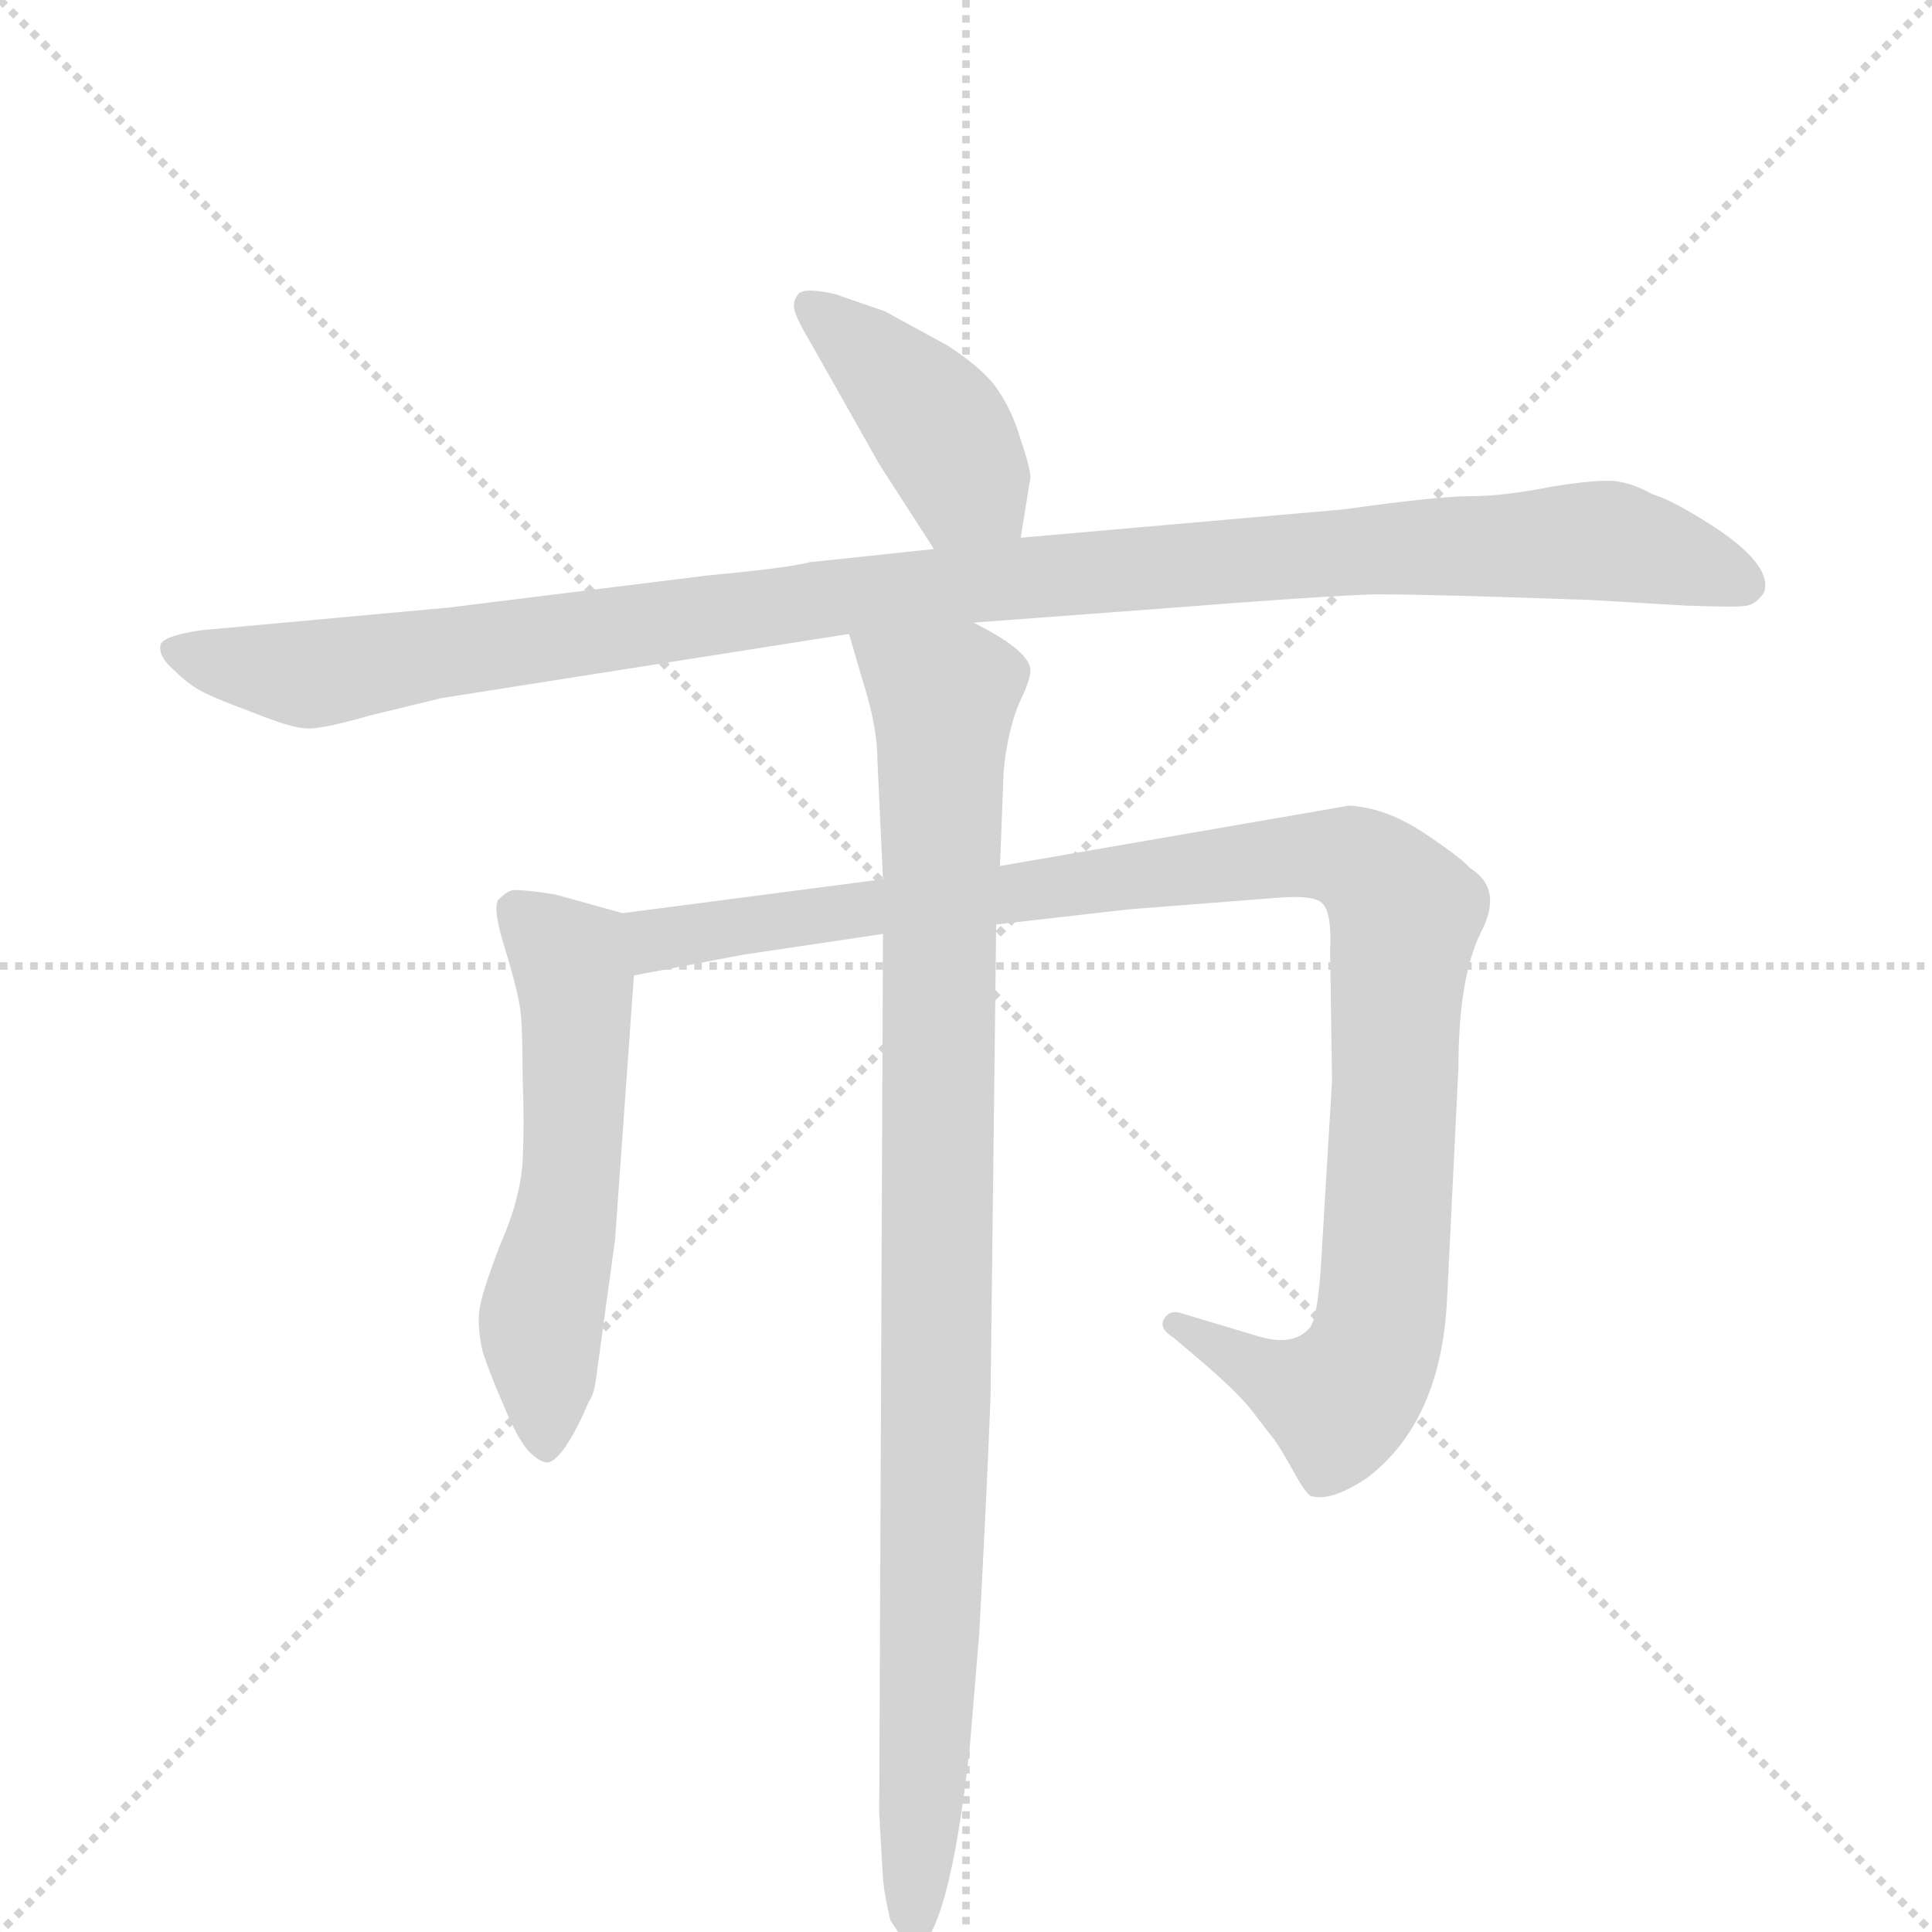
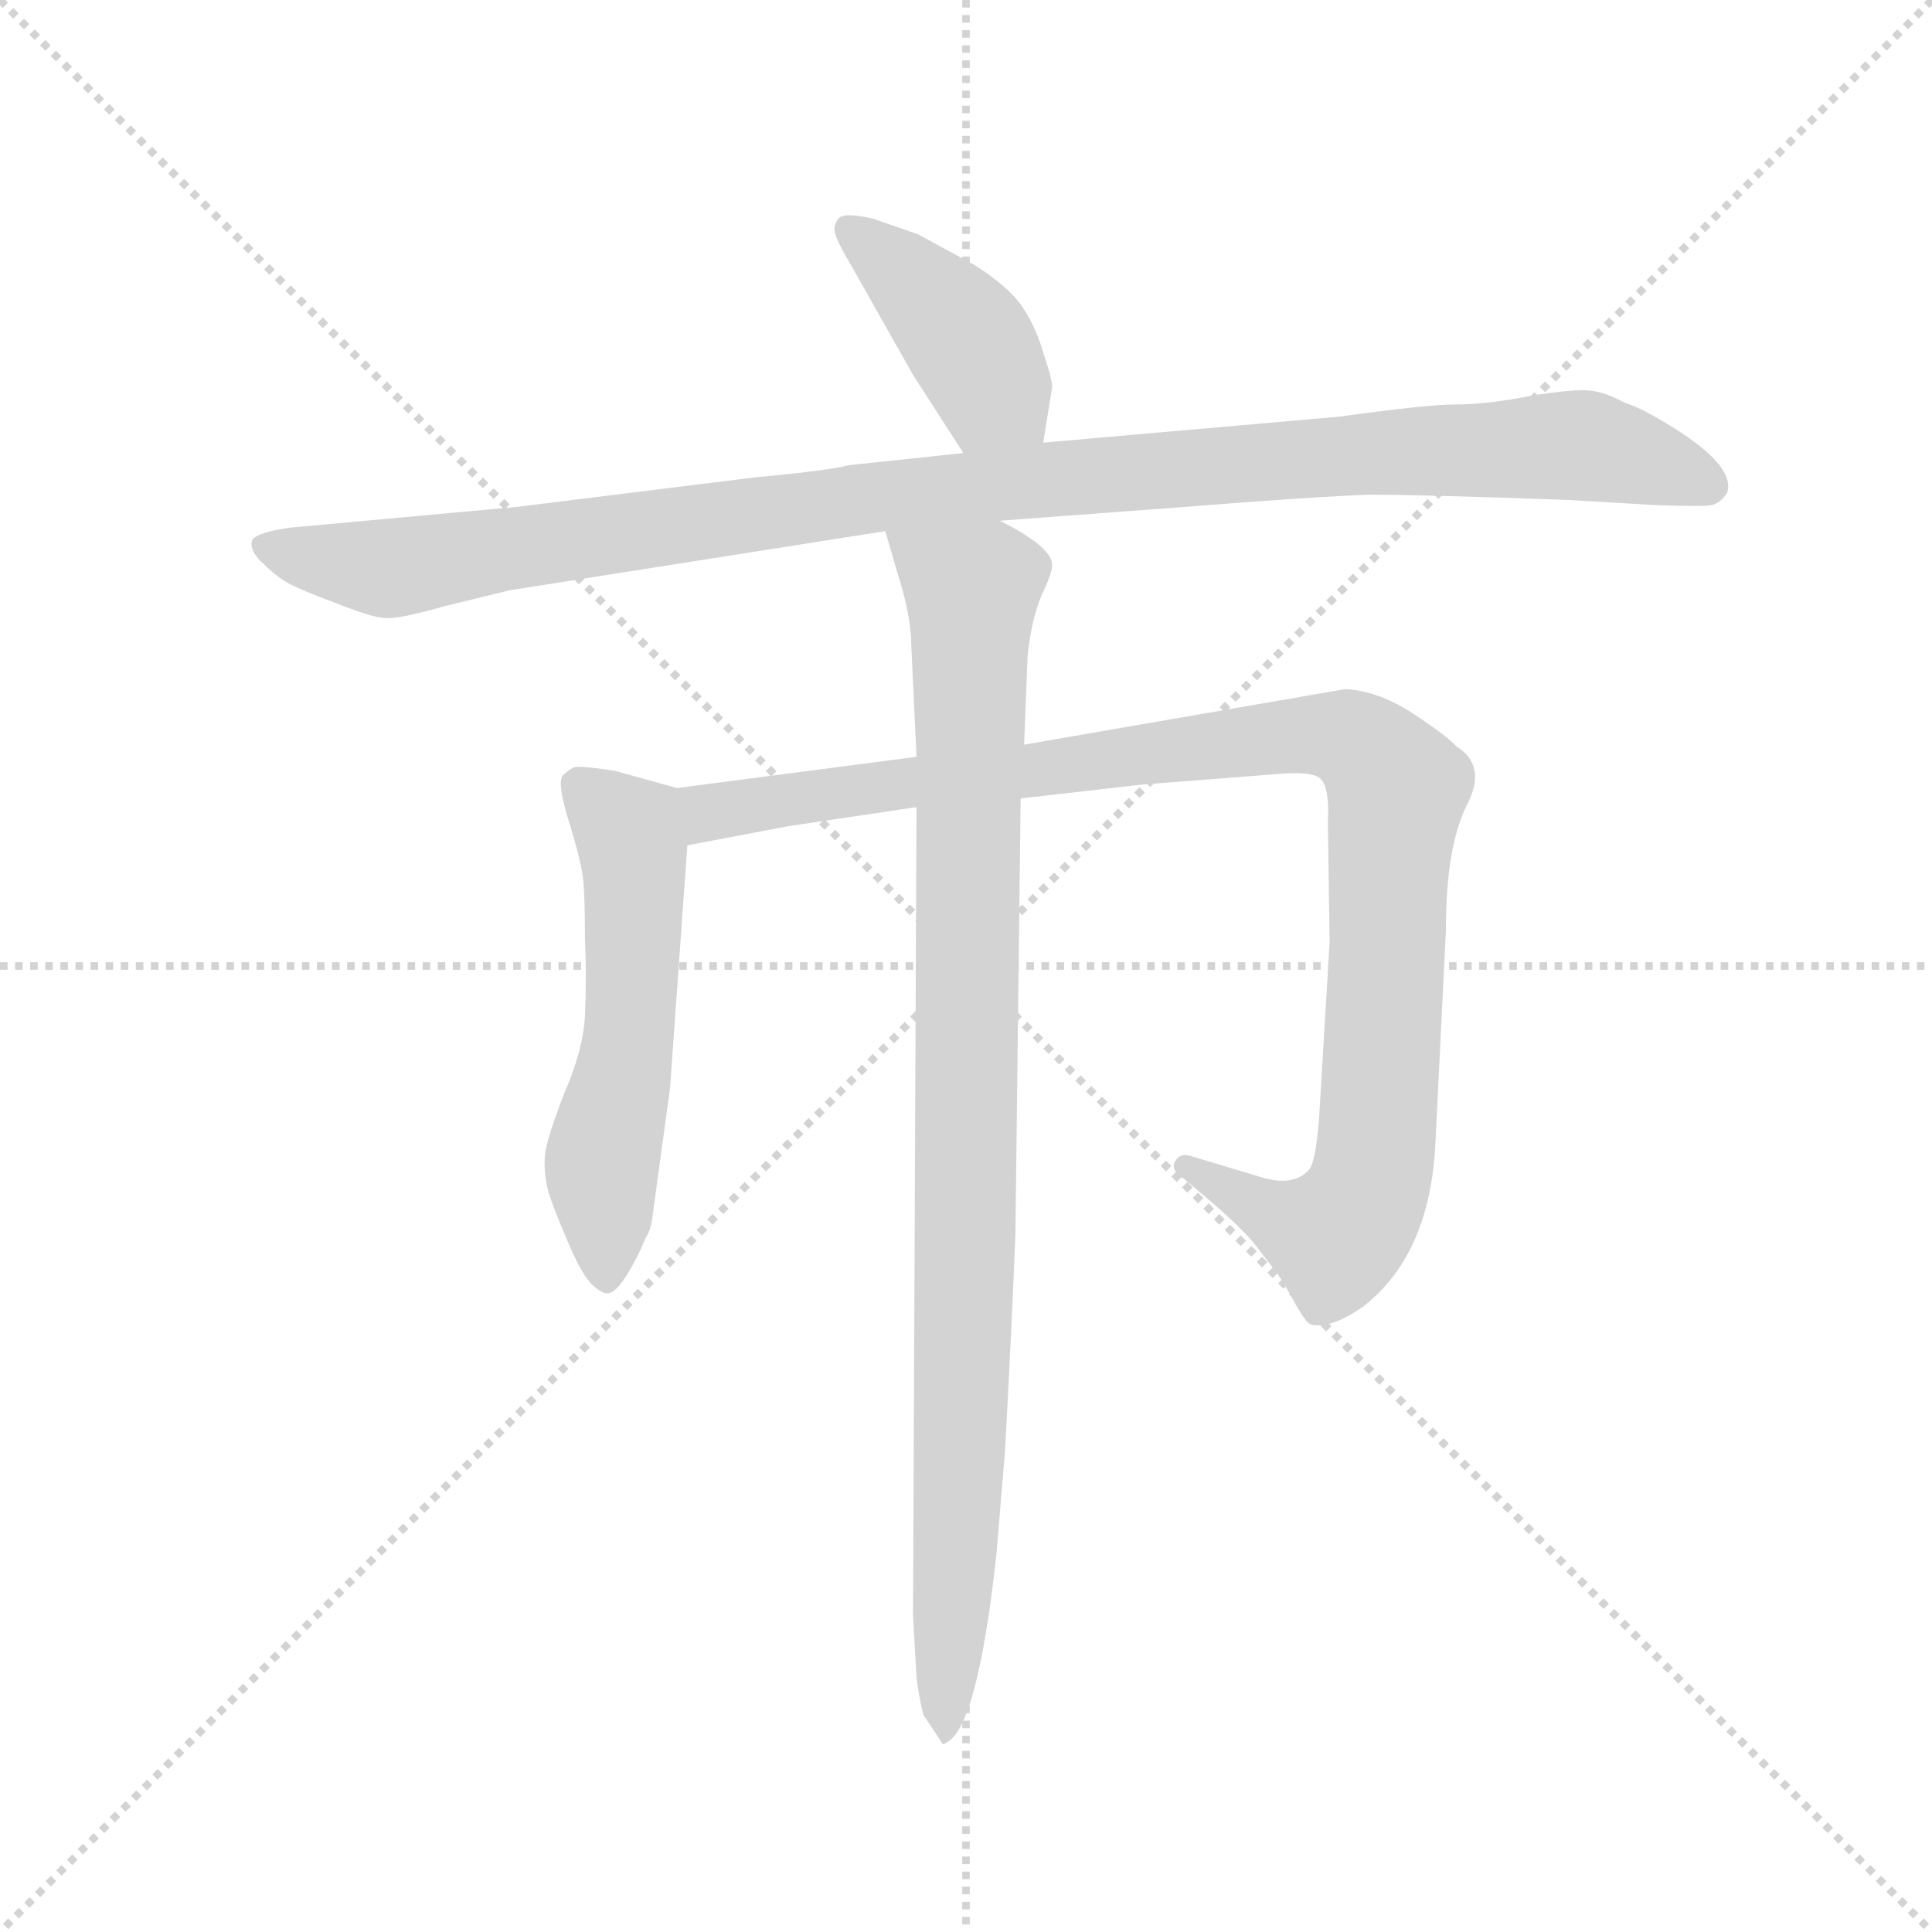
<svg xmlns="http://www.w3.org/2000/svg" version="1.1" viewBox="0 0 1024 1024">
  <g stroke="lightgray" stroke-dasharray="1,1" stroke-width="1" transform="scale(4, 4)">
    <line x1="0" y1="0" x2="256" y2="256" />
    <line x1="256" y1="0" x2="0" y2="256" />
    <line x1="128" y1="0" x2="128" y2="256" />
    <line x1="0" y1="128" x2="256" y2="128" />
  </g>
-   <g transform="scale(1, -1) translate(0, -860)">
+   <g transform="scale(0.92, -0.92) translate(60, -830)">
    <style type="text/css">
      
        @keyframes keyframes0 {
          from {
            stroke: blue;
            stroke-dashoffset: 411;
            stroke-width: 128;
          }
          57% {
            animation-timing-function: step-end;
            stroke: blue;
            stroke-dashoffset: 0;
            stroke-width: 128;
          }
          to {
            stroke: black;
            stroke-width: 1024;
          }
        }
        #make-me-a-hanzi-animation-0 {
          animation: keyframes0 0.584s both;
          animation-delay: 0s;
          animation-timing-function: linear;
        }
      
        @keyframes keyframes1 {
          from {
            stroke: blue;
            stroke-dashoffset: 1096;
            stroke-width: 128;
          }
          78% {
            animation-timing-function: step-end;
            stroke: blue;
            stroke-dashoffset: 0;
            stroke-width: 128;
          }
          to {
            stroke: black;
            stroke-width: 1024;
          }
        }
        #make-me-a-hanzi-animation-1 {
          animation: keyframes1 1.142s both;
          animation-delay: 0.584s;
          animation-timing-function: linear;
        }
      
        @keyframes keyframes2 {
          from {
            stroke: blue;
            stroke-dashoffset: 554;
            stroke-width: 128;
          }
          64% {
            animation-timing-function: step-end;
            stroke: blue;
            stroke-dashoffset: 0;
            stroke-width: 128;
          }
          to {
            stroke: black;
            stroke-width: 1024;
          }
        }
        #make-me-a-hanzi-animation-2 {
          animation: keyframes2 0.701s both;
          animation-delay: 1.726s;
          animation-timing-function: linear;
        }
      
        @keyframes keyframes3 {
          from {
            stroke: blue;
            stroke-dashoffset: 1042;
            stroke-width: 128;
          }
          77% {
            animation-timing-function: step-end;
            stroke: blue;
            stroke-dashoffset: 0;
            stroke-width: 128;
          }
          to {
            stroke: black;
            stroke-width: 1024;
          }
        }
        #make-me-a-hanzi-animation-3 {
          animation: keyframes3 1.098s both;
          animation-delay: 2.427s;
          animation-timing-function: linear;
        }
      
        @keyframes keyframes4 {
          from {
            stroke: blue;
            stroke-dashoffset: 968;
            stroke-width: 128;
          }
          76% {
            animation-timing-function: step-end;
            stroke: blue;
            stroke-dashoffset: 0;
            stroke-width: 128;
          }
          to {
            stroke: black;
            stroke-width: 1024;
          }
        }
        #make-me-a-hanzi-animation-4 {
          animation: keyframes4 1.038s both;
          animation-delay: 3.525s;
          animation-timing-function: linear;
        }
      
    </style>
    <path d="M 541 575 L 546 606 Q 547 609 541 627 Q 536 644 527 656 Q 519 666 502 677 L 469 695 L 443 704 Q 426 708 423 704 Q 420 700 421 696 Q 422 691 431 676 L 466 614 L 495 569 C 511 544 536 545 541 575 Z" fill="lightgray" />
    <path d="M 712 590 L 541 575 L 495 569 L 429 562 Q 418 559 375 555 L 238 538 L 107 526 Q 86 523 85 518 Q 84 512 92 505 Q 100 497 108 493 Q 116 489 135 482 Q 155 474 162 474 Q 169 473 197 481 L 234 490 L 450 524 L 516 530 L 623 538 Q 699 544 729 545 Q 759 545 843 542 L 894 539 Q 922 538 926 539 Q 931 540 935 546 Q 940 561 905 583 Q 886 595 876 598 Q 865 604 856 605 Q 847 606 822 602 Q 797 597 779 597 Q 762 597 712 590 Z" fill="lightgray" />
    <path d="M 330 376 L 294 386 Q 274 389 271 388 Q 268 387 264 383 Q 261 378 268 356 Q 275 333 276 323 Q 277 313 277 289 Q 278 265 277 245 Q 276 225 265 200 Q 255 174 254 165 Q 253 155 256 143 Q 260 131 267 115 Q 274 98 280 91 Q 287 84 291 85 Q 298 87 309 110 L 312 117 Q 315 121 316 130 L 326 203 L 336 343 C 338 373 338 374 330 376 Z" fill="lightgray" />
    <path d="M 468 394 L 330 376 C 300 372 307 337 336 343 L 394 354 L 468 365 L 528 370 L 598 378 L 675 384 Q 697 386 701 381 Q 706 376 705 356 L 706 287 L 700 187 Q 698 160 694 156 Q 685 146 666 152 L 626 164 Q 620 166 617 161 Q 614 156 622 151 L 635 140 Q 655 123 663 113 L 673 100 Q 676 97 684 83 Q 692 68 695 67 Q 706 64 725 77 Q 764 107 767 172 L 773 294 Q 773 342 785 366 Q 797 389 779 400 Q 775 405 754 419 Q 734 432 715 433 L 530 401 L 468 394 Z" fill="lightgray" />
    <path d="M 450 524 L 457 500 Q 465 475 465 458 L 468 394 L 468 365 L 466 -101 L 468 -136 Q 469 -146 472 -158 L 482 -173 Q 483 -176 485 -174 Q 503 -166 514 -66 L 519 -6 Q 523 68 525 119 L 528 370 L 530 401 L 532 452 Q 534 472 540 487 Q 547 501 546 506 Q 544 516 516 530 C 490 545 442 553 450 524 Z" fill="lightgray" />
    <clipPath id="make-me-a-hanzi-clip-0">
      <path d="M 541 575 L 546 606 Q 547 609 541 627 Q 536 644 527 656 Q 519 666 502 677 L 469 695 L 443 704 Q 426 708 423 704 Q 420 700 421 696 Q 422 691 431 676 L 466 614 L 495 569 C 511 544 536 545 541 575 Z" />
    </clipPath>
    <path clip-path="url(#make-me-a-hanzi-clip-0)" d="M 428 698 L 488 646 L 532 584" fill="none" id="make-me-a-hanzi-animation-0" stroke-dasharray="283 566" stroke-linecap="round" />
    <clipPath id="make-me-a-hanzi-clip-1">
      <path d="M 712 590 L 541 575 L 495 569 L 429 562 Q 418 559 375 555 L 238 538 L 107 526 Q 86 523 85 518 Q 84 512 92 505 Q 100 497 108 493 Q 116 489 135 482 Q 155 474 162 474 Q 169 473 197 481 L 234 490 L 450 524 L 516 530 L 623 538 Q 699 544 729 545 Q 759 545 843 542 L 894 539 Q 922 538 926 539 Q 931 540 935 546 Q 940 561 905 583 Q 886 595 876 598 Q 865 604 856 605 Q 847 606 822 602 Q 797 597 779 597 Q 762 597 712 590 Z" />
    </clipPath>
    <path clip-path="url(#make-me-a-hanzi-clip-1)" d="M 93 514 L 169 503 L 451 545 L 742 570 L 845 574 L 924 550" fill="none" id="make-me-a-hanzi-animation-1" stroke-dasharray="968 1936" stroke-linecap="round" />
    <clipPath id="make-me-a-hanzi-clip-2">
      <path d="M 330 376 L 294 386 Q 274 389 271 388 Q 268 387 264 383 Q 261 378 268 356 Q 275 333 276 323 Q 277 313 277 289 Q 278 265 277 245 Q 276 225 265 200 Q 255 174 254 165 Q 253 155 256 143 Q 260 131 267 115 Q 274 98 280 91 Q 287 84 291 85 Q 298 87 309 110 L 312 117 Q 315 121 316 130 L 326 203 L 336 343 C 338 373 338 374 330 376 Z" />
    </clipPath>
    <path clip-path="url(#make-me-a-hanzi-clip-2)" d="M 273 378 L 302 351 L 306 321 L 302 228 L 287 160 L 289 95" fill="none" id="make-me-a-hanzi-animation-2" stroke-dasharray="426 852" stroke-linecap="round" />
    <clipPath id="make-me-a-hanzi-clip-3">
      <path d="M 468 394 L 330 376 C 300 372 307 337 336 343 L 394 354 L 468 365 L 528 370 L 598 378 L 675 384 Q 697 386 701 381 Q 706 376 705 356 L 706 287 L 700 187 Q 698 160 694 156 Q 685 146 666 152 L 626 164 Q 620 166 617 161 Q 614 156 622 151 L 635 140 Q 655 123 663 113 L 673 100 Q 676 97 684 83 Q 692 68 695 67 Q 706 64 725 77 Q 764 107 767 172 L 773 294 Q 773 342 785 366 Q 797 389 779 400 Q 775 405 754 419 Q 734 432 715 433 L 530 401 L 468 394 Z" />
    </clipPath>
    <path clip-path="url(#make-me-a-hanzi-clip-3)" d="M 338 372 L 348 362 L 666 404 L 696 407 L 724 401 L 745 375 L 733 166 L 726 140 L 710 119 L 685 125 L 623 158" fill="none" id="make-me-a-hanzi-animation-3" stroke-dasharray="914 1828" stroke-linecap="round" />
    <clipPath id="make-me-a-hanzi-clip-4">
      <path d="M 450 524 L 457 500 Q 465 475 465 458 L 468 394 L 468 365 L 466 -101 L 468 -136 Q 469 -146 472 -158 L 482 -173 Q 483 -176 485 -174 Q 503 -166 514 -66 L 519 -6 Q 523 68 525 119 L 528 370 L 530 401 L 532 452 Q 534 472 540 487 Q 547 501 546 506 Q 544 516 516 530 C 490 545 442 553 450 524 Z" />
    </clipPath>
    <path clip-path="url(#make-me-a-hanzi-clip-4)" d="M 457 520 L 500 490 L 495 39 L 485 -169" fill="none" id="make-me-a-hanzi-animation-4" stroke-dasharray="840 1680" stroke-linecap="round" />
  </g>
</svg>
